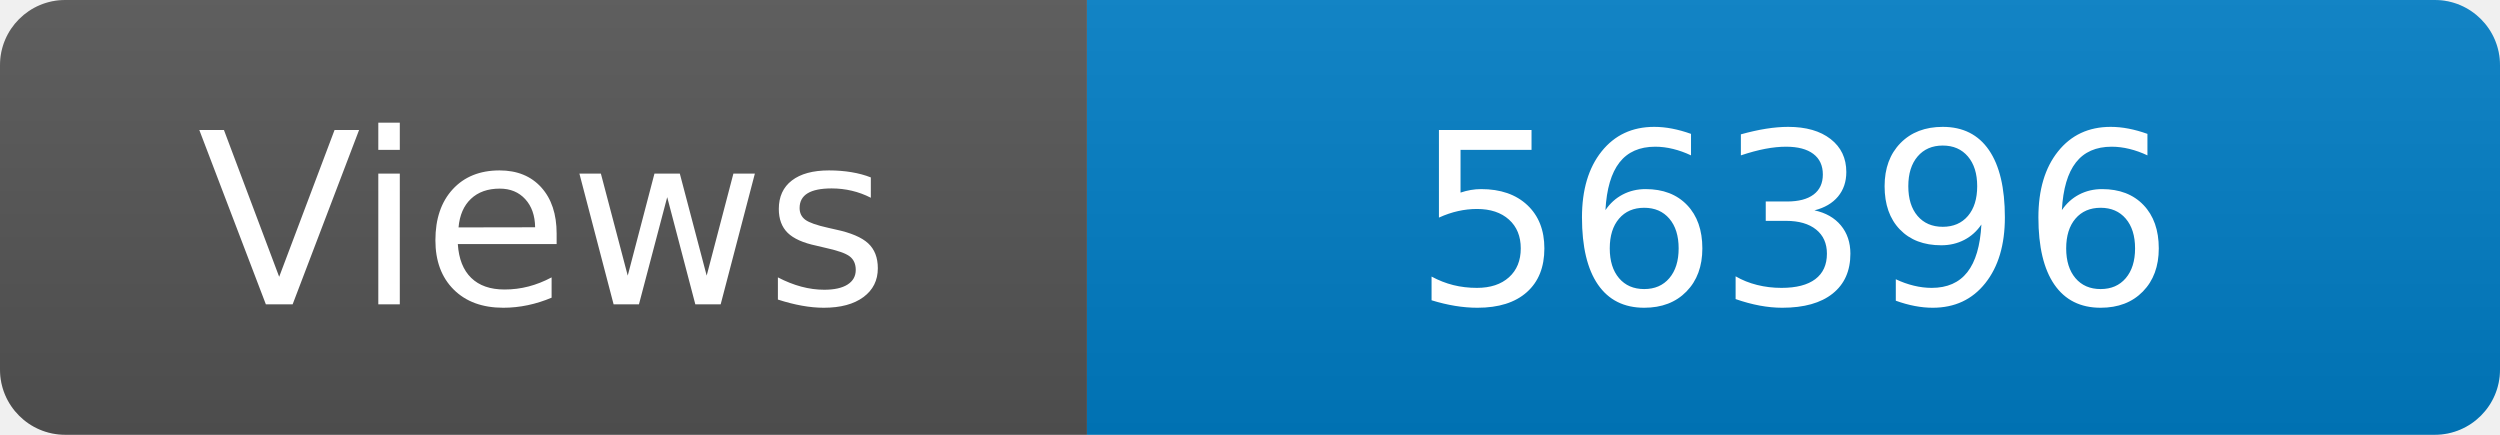
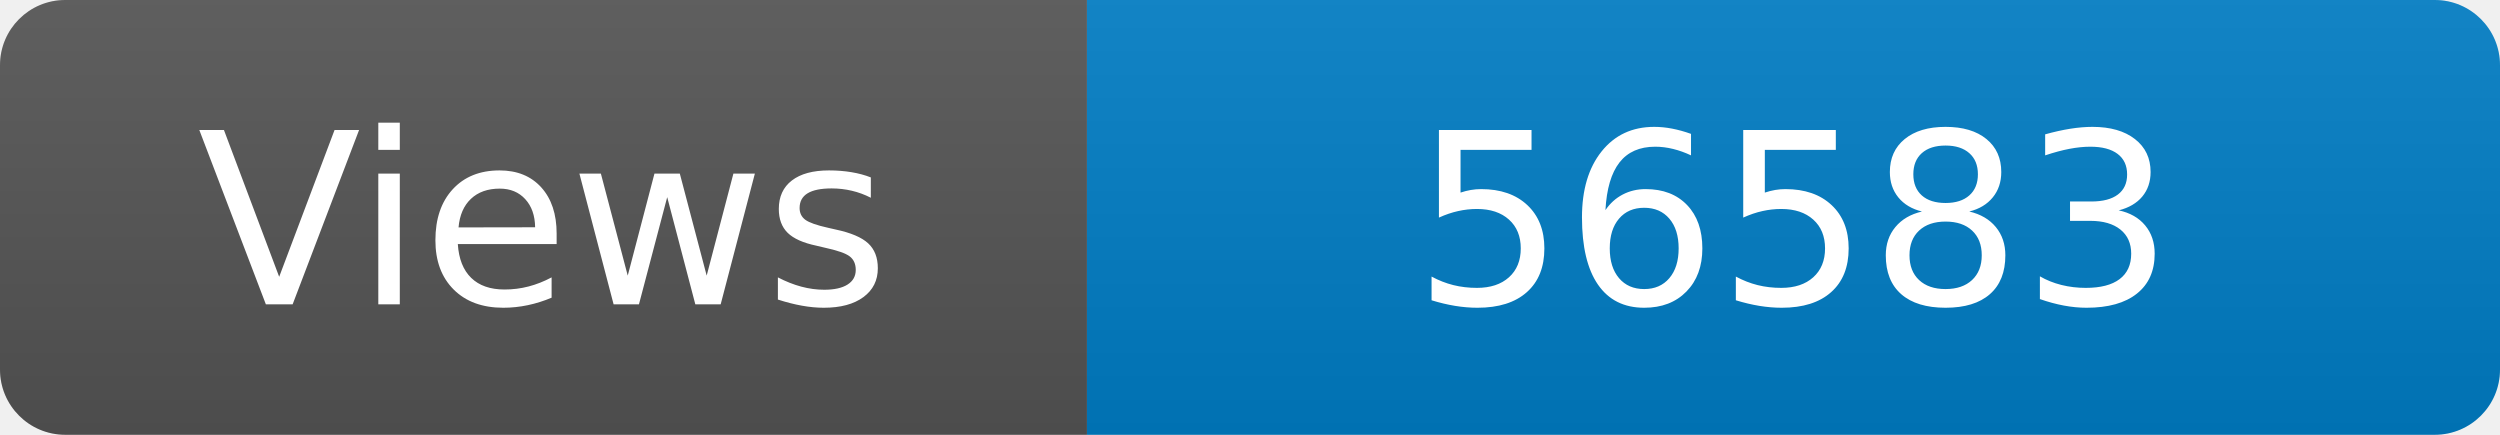
<svg xmlns="http://www.w3.org/2000/svg" width="115" height="20" role="img" aria-label="Maintained?: yes">
  <linearGradient id="s" x2="0" y2="100%">
    <stop offset="0" stop-color="#bbb" stop-opacity=".1" />
    <stop offset="1" stop-opacity=".1" />
  </linearGradient>
  <clipPath id="r">
    <rect width="115" height="20" rx="3" fill="#fff" />
  </clipPath>
  <g clip-path="url(#r)">
    <rect width="50" height="20" fill="#555" />
    <rect x="50" width="160" height="20" fill="#007ec6" />
    <rect width="115" height="20" fill="url(#s)" />
  </g>
  <g fill="#fff" text-anchor="middle" font-family="Verdana,Geneva,DejaVu Sans,sans-serif" font-size="110">
    <text x="250" y="140" transform="scale(.1)" fill="#fff">Views</text>
-     <text x="825" y="140" transform="scale(.1)" fill="#fff">56396</text>
+     <text x="825" y="140" transform="scale(.1)" fill="#fff">56583</text>
  </g>
</svg>
